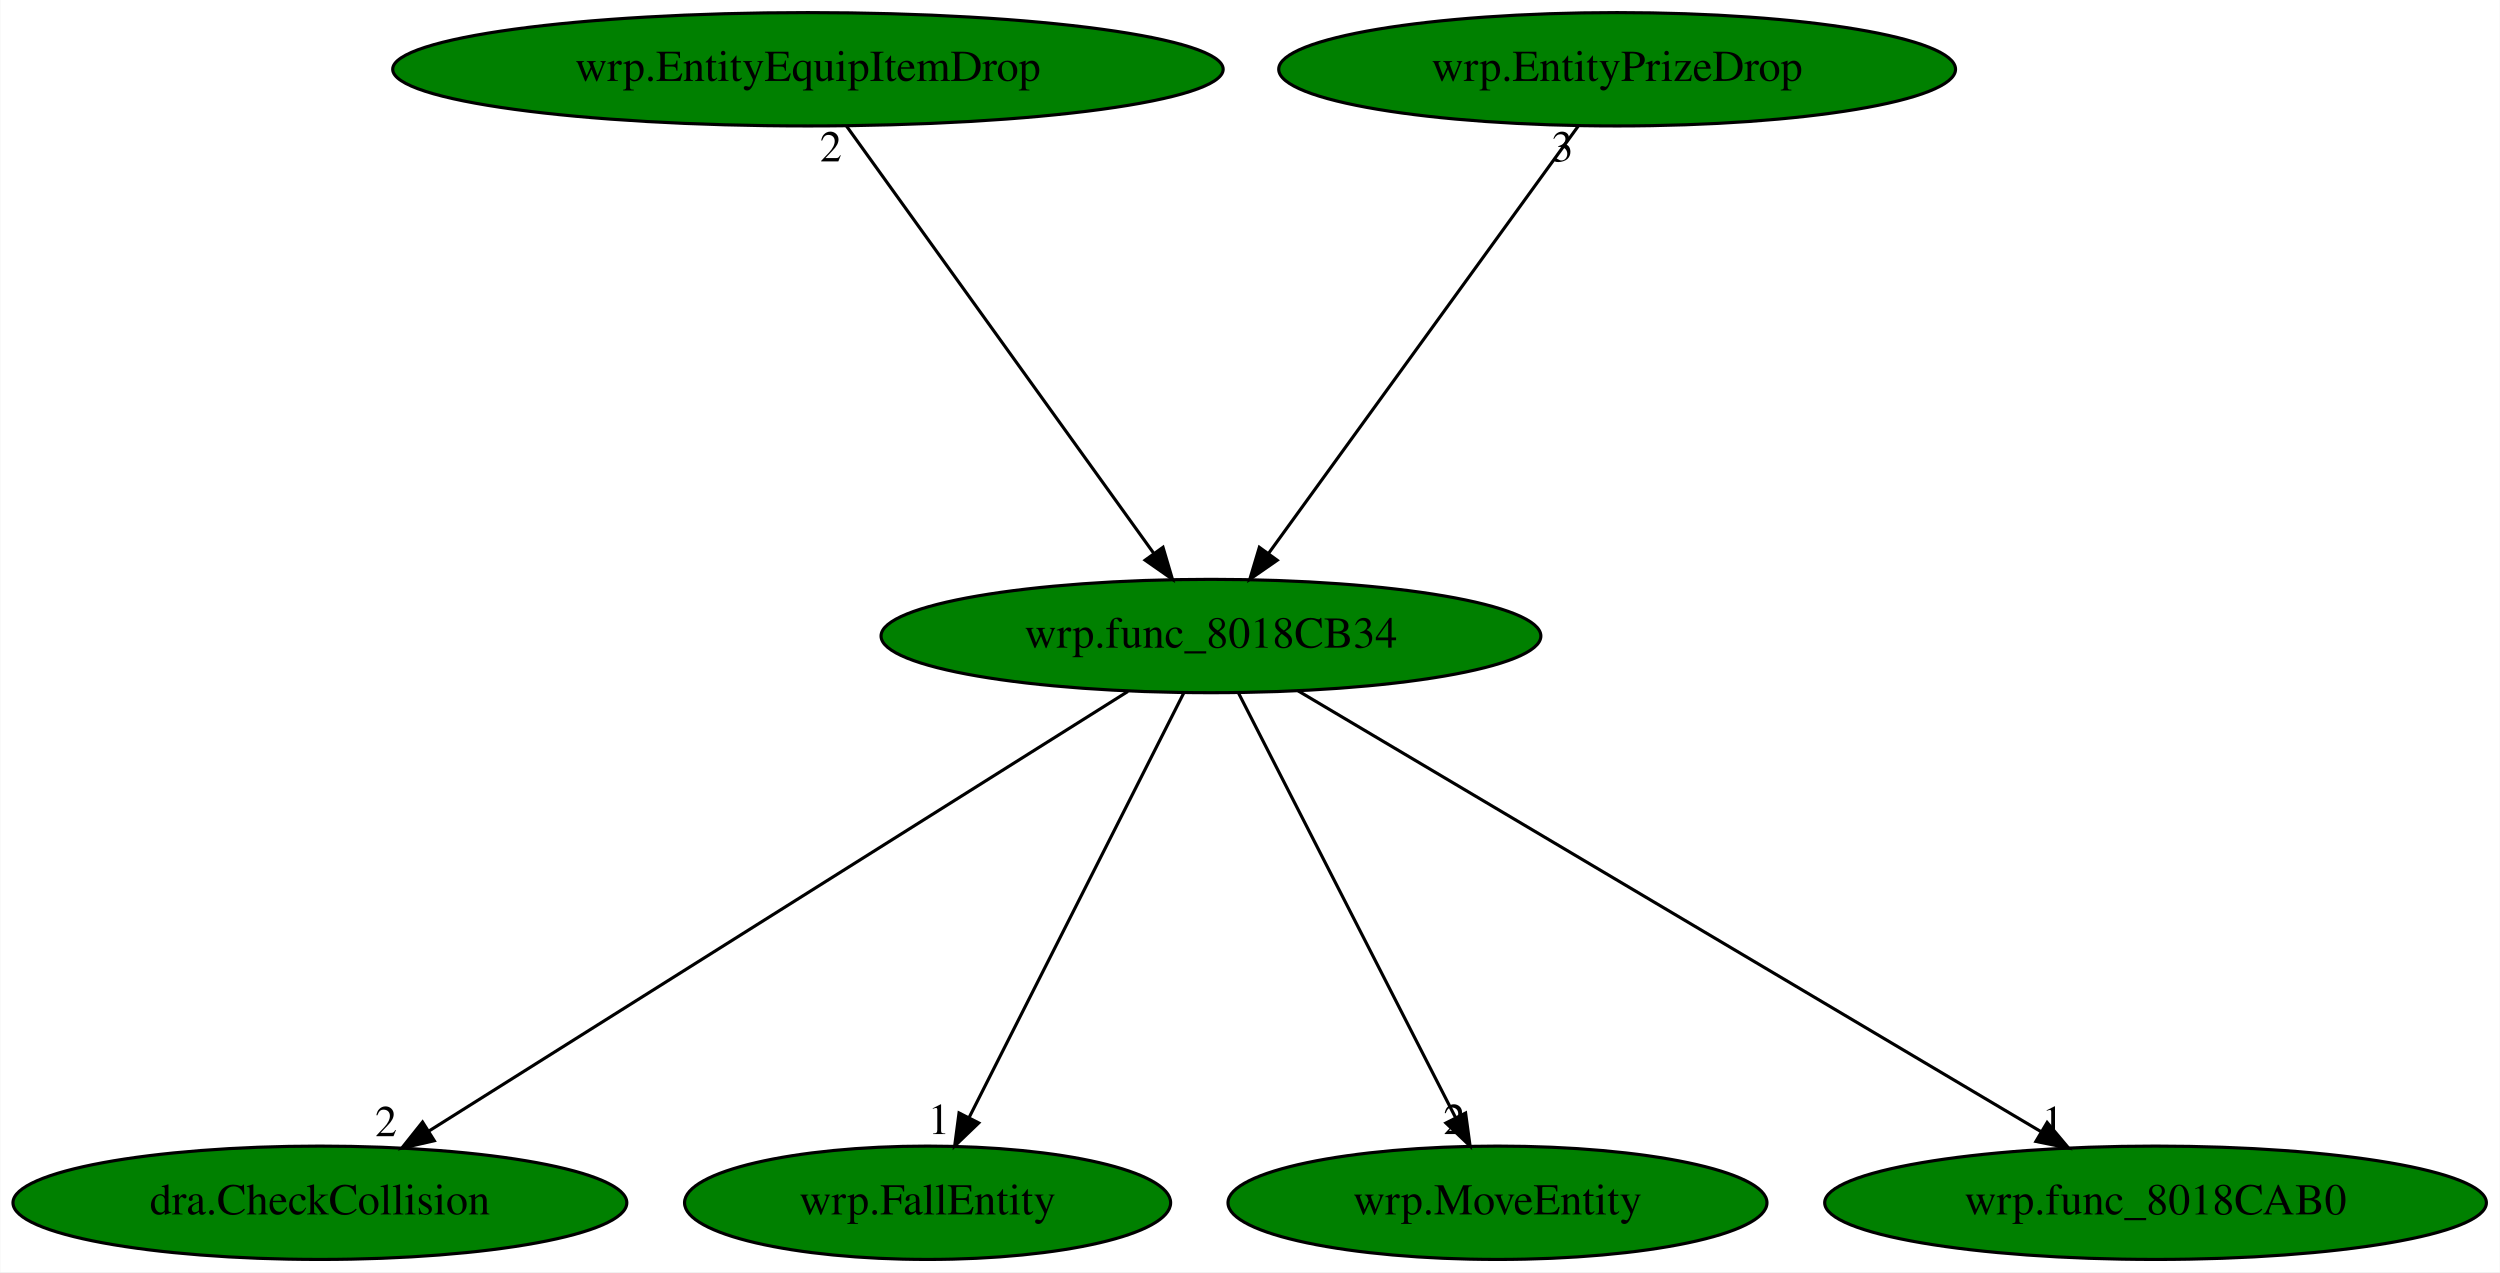
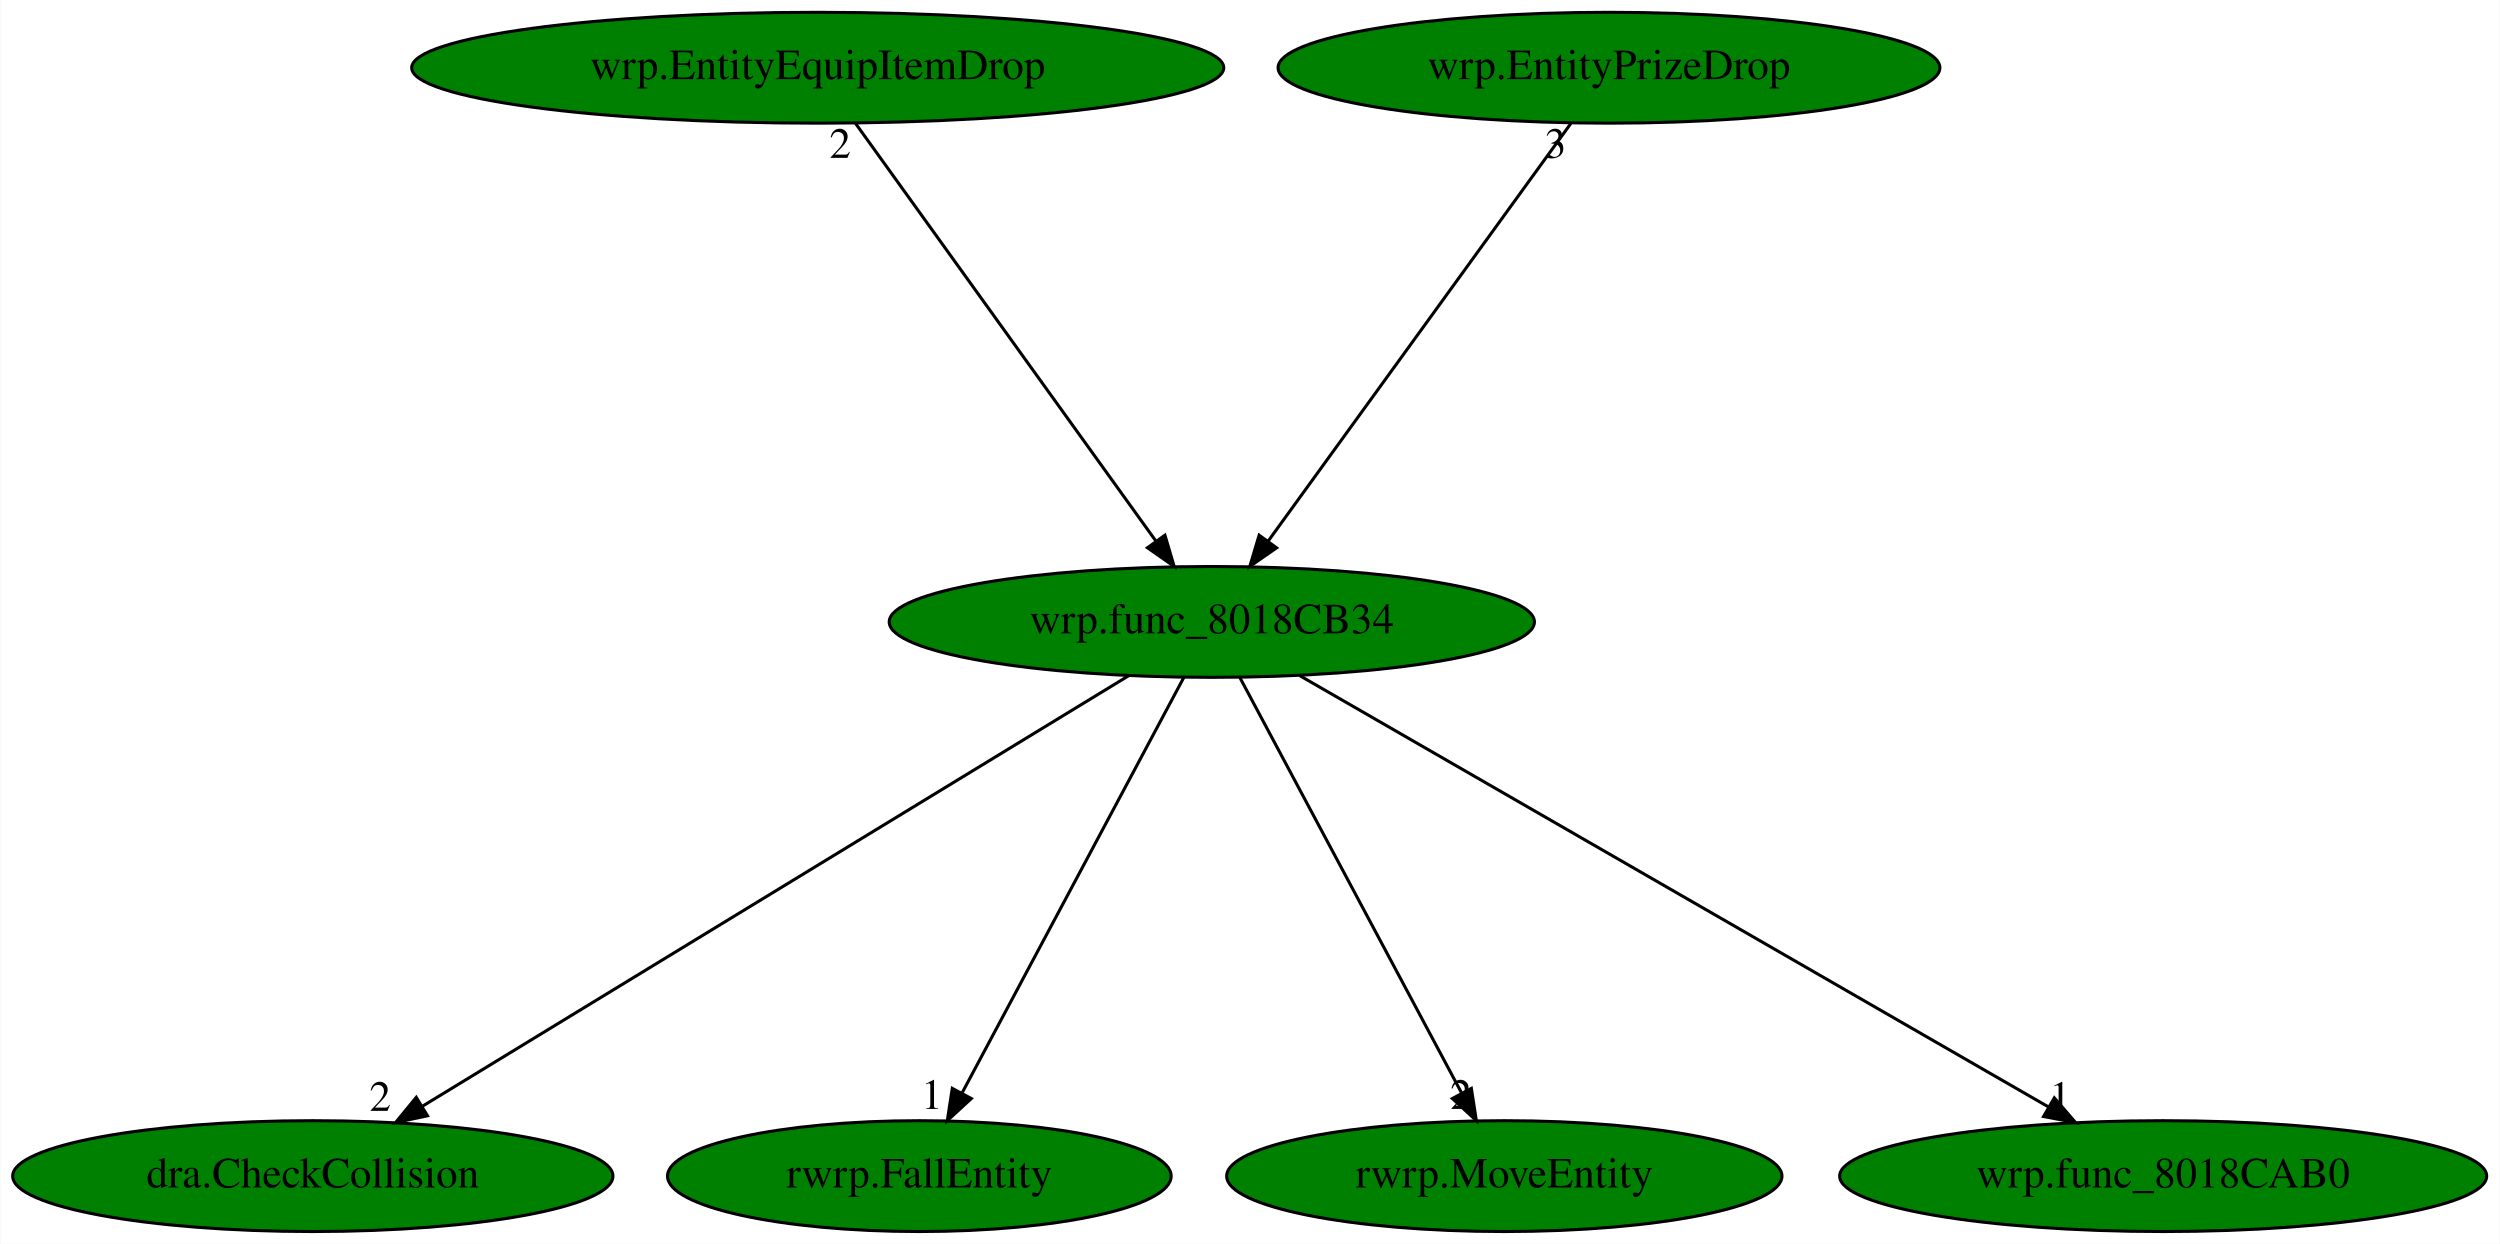
- <svg xmlns="http://www.w3.org/2000/svg" xmlns:xlink="http://www.w3.org/1999/xlink" width="794pt" height="404pt" viewBox="0.00 0.00 793.78 404.00">
+ <svg xmlns="http://www.w3.org/2000/svg" xmlns:xlink="http://www.w3.org/1999/xlink" width="812pt" height="404pt" viewBox="0.00 0.00 811.78 404.00">
  <g id="graph0" class="graph" transform="scale(1 1) rotate(0) translate(4 400)">
-     <polygon fill="white" stroke="transparent" points="-4,4 -4,-400 789.78,-400 789.78,4 -4,4" />
+     <polygon fill="white" stroke="transparent" points="-4,4 -4,-400 807.78,-400 807.78,4 -4,4" />
    <g id="node1" class="node">
-       <ellipse fill="green" stroke="black" cx="380.49" cy="-198" rx="104.78" ry="18" />
-       <text text-anchor="middle" x="380.49" y="-194.3" font-family="Times,serif" font-size="14.00">wrp.func_8018CB34</text>
+       <ellipse fill="green" stroke="black" cx="389.49" cy="-198" rx="104.78" ry="18" />
+       <text text-anchor="middle" x="389.49" y="-194.3" font-family="Times,serif" font-size="14.00">wrp.func_8018CB34</text>
    </g>
    <g id="node2" class="node">
      <g id="a_node2">
        <a xlink:href="dra.CheckCollision.svg" xlink:title="dra.CheckCollision">
          <ellipse fill="green" stroke="black" cx="97.49" cy="-18" rx="97.48" ry="18" />
          <text text-anchor="middle" x="97.49" y="-14.3" font-family="Times,serif" font-size="14.00">dra.CheckCollision</text>
        </a>
      </g>
    </g>
    <g id="edge1" class="edge">
-       <path fill="none" stroke="black" d="M354.12,-180.41C302.8,-148.14 189.53,-76.89 132.19,-40.83" />
-       <polygon fill="black" stroke="black" points="133.82,-37.71 123.49,-35.35 130.09,-43.64 133.82,-37.71" />
-       <text text-anchor="middle" x="118.49" y="-39.15" font-family="Times,serif" font-size="14.00">2</text>
+       <path fill="none" stroke="black" d="M362.54,-180.57C309.63,-148.32 192.17,-76.72 133.01,-40.65" />
+       <polygon fill="black" stroke="black" points="134.73,-37.6 124.37,-35.39 131.09,-43.58 134.73,-37.6" />
+       <text text-anchor="middle" x="119.37" y="-39.19" font-family="Times,serif" font-size="14.00">2</text>
    </g>
    <g id="node3" class="node">
      <g id="a_node3">
-         <a xlink:href="wrp.FallEntity.svg" xlink:title="wrp.FallEntity">
-           <ellipse fill="green" stroke="black" cx="290.49" cy="-18" rx="77.19" ry="18" />
-           <text text-anchor="middle" x="290.49" y="-14.3" font-family="Times,serif" font-size="14.00">wrp.FallEntity</text>
+         <a xlink:href="rwrp.FallEntity.svg" xlink:title="rwrp.FallEntity">
+           <ellipse fill="green" stroke="black" cx="294.49" cy="-18" rx="81.79" ry="18" />
+           <text text-anchor="middle" x="294.49" y="-14.3" font-family="Times,serif" font-size="14.00">rwrp.FallEntity</text>
        </a>
      </g>
    </g>
    <g id="edge2" class="edge">
-       <path fill="none" stroke="black" d="M371.86,-179.93C356.07,-148.7 322.43,-82.17 303.73,-45.18" />
-       <polygon fill="black" stroke="black" points="306.73,-43.36 299.09,-36.02 300.48,-46.52 306.73,-43.36" />
-       <text text-anchor="middle" x="294.09" y="-39.82" font-family="Times,serif" font-size="14.00">1</text>
+       <path fill="none" stroke="black" d="M380.38,-179.93C363.71,-148.7 328.21,-82.17 308.46,-45.18" />
+       <polygon fill="black" stroke="black" points="311.37,-43.19 303.57,-36.02 305.19,-46.49 311.37,-43.19" />
+       <text text-anchor="middle" x="298.57" y="-39.82" font-family="Times,serif" font-size="14.00">1</text>
    </g>
    <g id="node4" class="node">
      <g id="a_node4">
-         <a xlink:href="wrp.MoveEntity.svg" xlink:title="wrp.MoveEntity">
-           <ellipse fill="green" stroke="black" cx="471.49" cy="-18" rx="85.59" ry="18" />
-           <text text-anchor="middle" x="471.49" y="-14.3" font-family="Times,serif" font-size="14.00">wrp.MoveEntity</text>
+         <a xlink:href="rwrp.MoveEntity.svg" xlink:title="rwrp.MoveEntity">
+           <ellipse fill="green" stroke="black" cx="484.49" cy="-18" rx="90.18" ry="18" />
+           <text text-anchor="middle" x="484.49" y="-14.3" font-family="Times,serif" font-size="14.00">rwrp.MoveEntity</text>
        </a>
      </g>
    </g>
    <g id="edge3" class="edge">
-       <path fill="none" stroke="black" d="M389.22,-179.93C405.18,-148.7 439.2,-82.17 458.11,-45.18" />
-       <polygon fill="black" stroke="black" points="461.36,-46.51 462.79,-36.02 455.12,-43.33 461.36,-46.51" />
-       <text text-anchor="middle" x="457.79" y="-39.82" font-family="Times,serif" font-size="14.00">2</text>
+       <path fill="none" stroke="black" d="M398.6,-179.93C415.27,-148.7 450.78,-82.17 470.52,-45.18" />
+       <polygon fill="black" stroke="black" points="473.79,-46.49 475.41,-36.02 467.61,-43.19 473.79,-46.49" />
+       <text text-anchor="middle" x="470.41" y="-39.82" font-family="Times,serif" font-size="14.00">2</text>
    </g>
    <g id="node5" class="node">
      <g id="a_node5">
        <a xlink:href="wrp.func_8018CAB0.svg" xlink:title="wrp.func_8018CAB0">
-           <ellipse fill="green" stroke="black" cx="680.49" cy="-18" rx="105.08" ry="18" />
-           <text text-anchor="middle" x="680.49" y="-14.3" font-family="Times,serif" font-size="14.00">wrp.func_8018CAB0</text>
+           <ellipse fill="green" stroke="black" cx="698.49" cy="-18" rx="105.08" ry="18" />
+           <text text-anchor="middle" x="698.49" y="-14.3" font-family="Times,serif" font-size="14.00">wrp.func_8018CAB0</text>
        </a>
      </g>
    </g>
    <g id="edge4" class="edge">
-       <path fill="none" stroke="black" d="M408.18,-180.57C462.54,-148.32 583.21,-76.72 644,-40.65" />
-       <polygon fill="black" stroke="black" points="646.06,-43.5 652.87,-35.39 642.49,-37.48 646.06,-43.5" />
-       <text text-anchor="middle" x="647.87" y="-39.19" font-family="Times,serif" font-size="14.00">1</text>
+       <path fill="none" stroke="black" d="M418.01,-180.57C474.11,-148.25 598.81,-76.42 661.29,-40.43" />
+       <polygon fill="black" stroke="black" points="663.13,-43.41 670.04,-35.39 659.63,-37.35 663.13,-43.41" />
+       <text text-anchor="middle" x="665.04" y="-39.19" font-family="Times,serif" font-size="14.00">1</text>
    </g>
    <g id="node6" class="node">
      <g id="a_node6">
        <a xlink:href="wrp.EntityEquipItemDrop.svg" xlink:title="wrp.EntityEquipItemDrop">
-           <ellipse fill="green" stroke="black" cx="252.49" cy="-378" rx="131.88" ry="18" />
-           <text text-anchor="middle" x="252.49" y="-374.3" font-family="Times,serif" font-size="14.00">wrp.EntityEquipItemDrop</text>
+           <ellipse fill="green" stroke="black" cx="261.49" cy="-378" rx="131.88" ry="18" />
+           <text text-anchor="middle" x="261.49" y="-374.3" font-family="Times,serif" font-size="14.00">wrp.EntityEquipItemDrop</text>
        </a>
      </g>
    </g>
    <g id="edge5" class="edge">
-       <path fill="none" stroke="black" d="M264.76,-359.93C287.41,-328.43 335.88,-261.03 362.34,-224.24" />
-       <polygon fill="black" stroke="black" points="365.26,-226.18 368.26,-216.02 359.58,-222.09 365.26,-226.18" />
-       <text text-anchor="middle" x="259.76" y="-348.73" font-family="Times,serif" font-size="14.00">2</text>
+       <path fill="none" stroke="black" d="M273.76,-359.93C296.41,-328.43 344.88,-261.03 371.34,-224.24" />
+       <polygon fill="black" stroke="black" points="374.26,-226.18 377.26,-216.02 368.58,-222.09 374.26,-226.18" />
+       <text text-anchor="middle" x="268.76" y="-348.73" font-family="Times,serif" font-size="14.00">2</text>
    </g>
    <g id="node7" class="node">
      <g id="a_node7">
        <a xlink:href="wrp.EntityPrizeDrop.svg" xlink:title="wrp.EntityPrizeDrop">
-           <ellipse fill="green" stroke="black" cx="509.49" cy="-378" rx="107.48" ry="18" />
-           <text text-anchor="middle" x="509.49" y="-374.3" font-family="Times,serif" font-size="14.00">wrp.EntityPrizeDrop</text>
+           <ellipse fill="green" stroke="black" cx="518.49" cy="-378" rx="107.48" ry="18" />
+           <text text-anchor="middle" x="518.49" y="-374.3" font-family="Times,serif" font-size="14.00">wrp.EntityPrizeDrop</text>
        </a>
      </g>
    </g>
    <g id="edge6" class="edge">
-       <path fill="none" stroke="black" d="M497.12,-359.93C474.3,-328.43 425.45,-261.03 398.78,-224.24" />
-       <polygon fill="black" stroke="black" points="401.53,-222.06 392.82,-216.02 395.86,-226.17 401.53,-222.06" />
-       <text text-anchor="middle" x="492.12" y="-348.73" font-family="Times,serif" font-size="14.00">3</text>
+       <path fill="none" stroke="black" d="M506.12,-359.93C483.3,-328.43 434.45,-261.03 407.78,-224.24" />
+       <polygon fill="black" stroke="black" points="410.53,-222.06 401.82,-216.02 404.86,-226.17 410.53,-222.06" />
+       <text text-anchor="middle" x="501.12" y="-348.73" font-family="Times,serif" font-size="14.00">3</text>
    </g>
  </g>
</svg>
